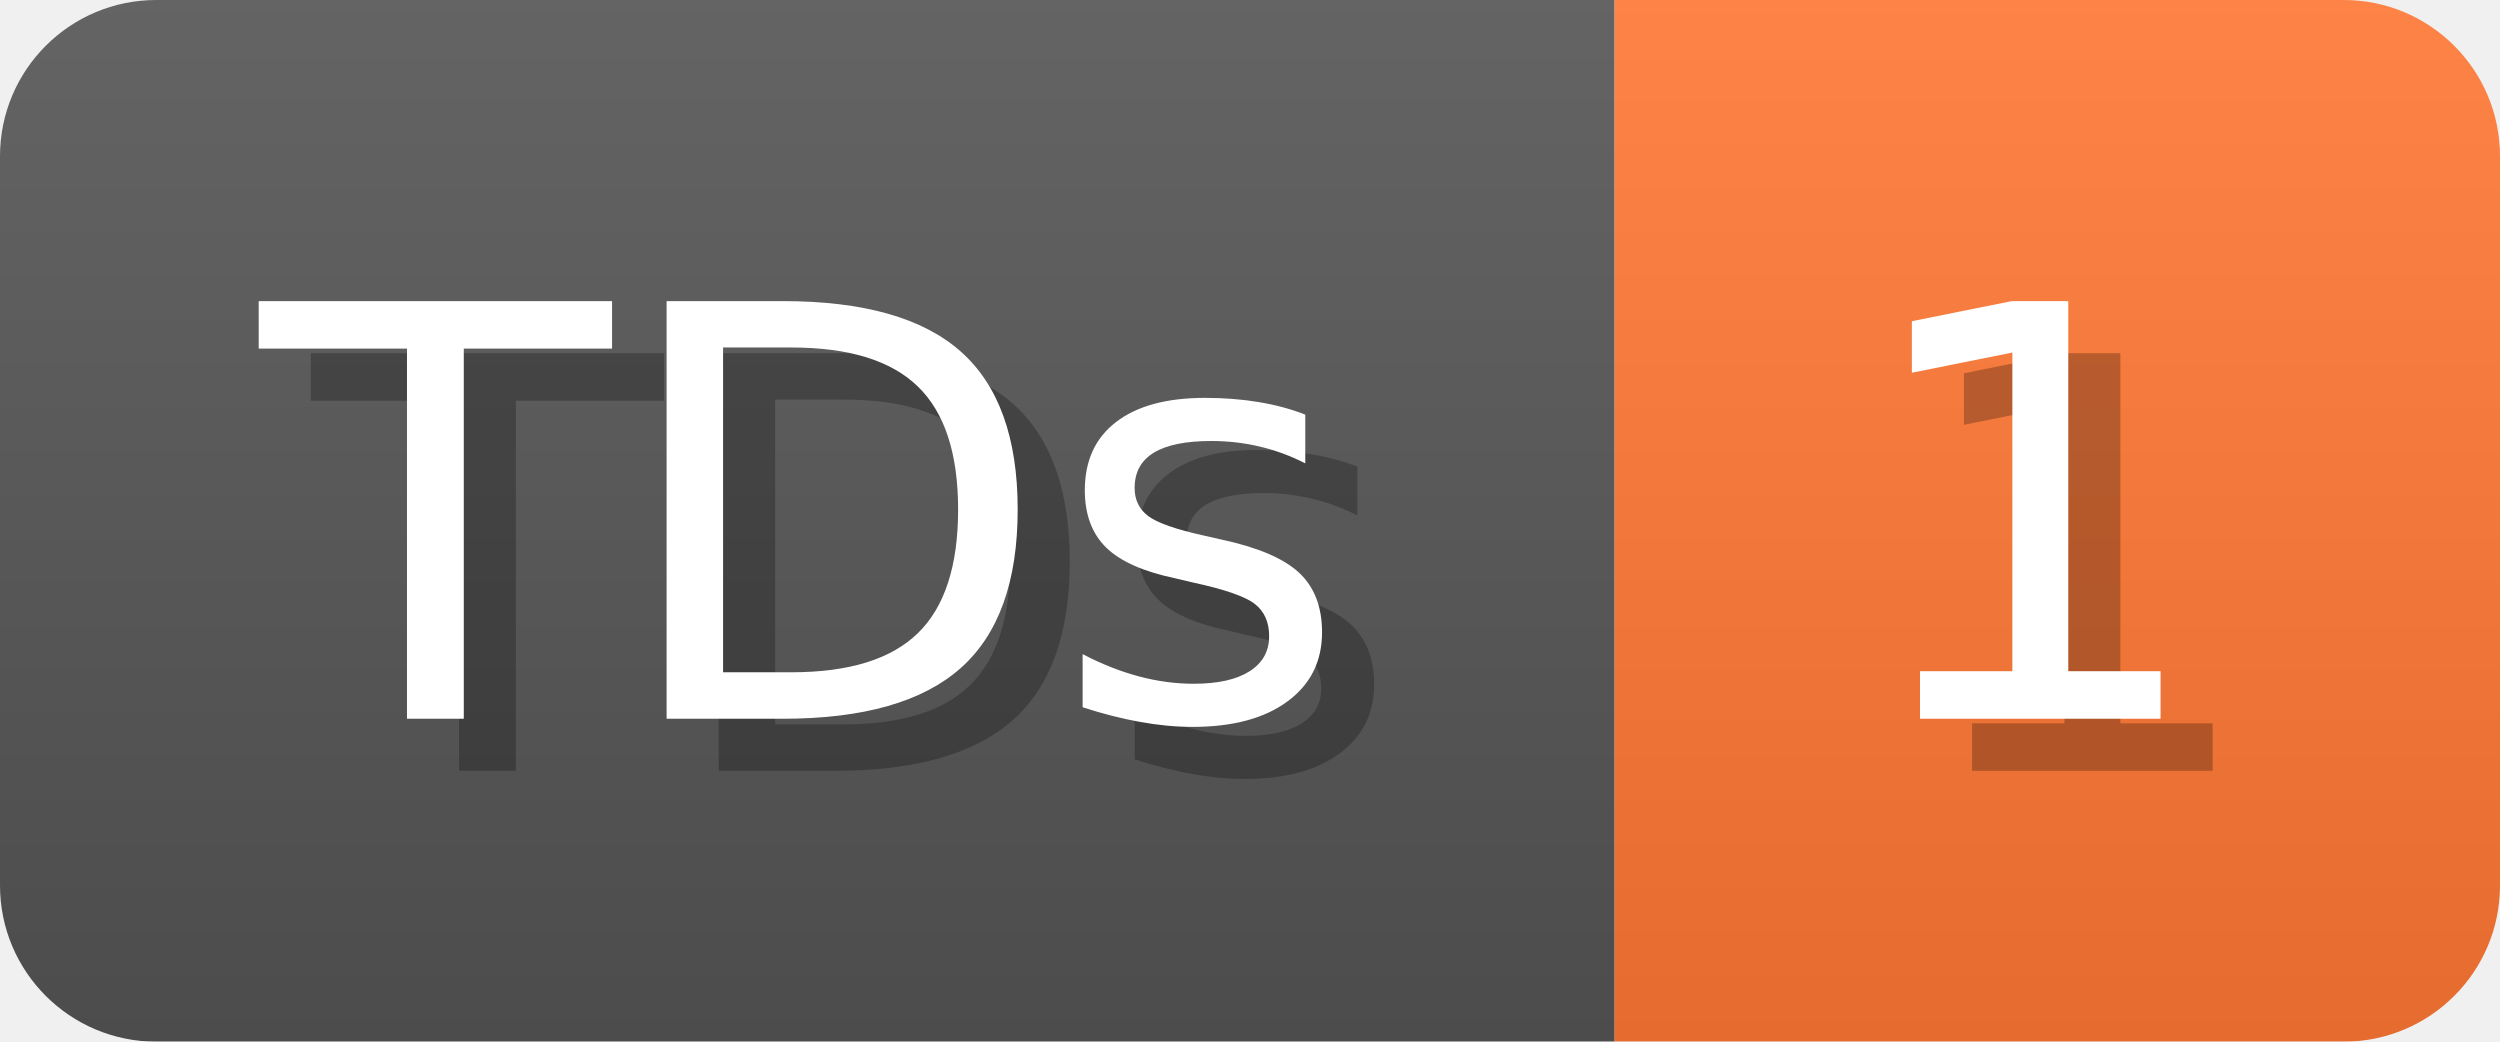
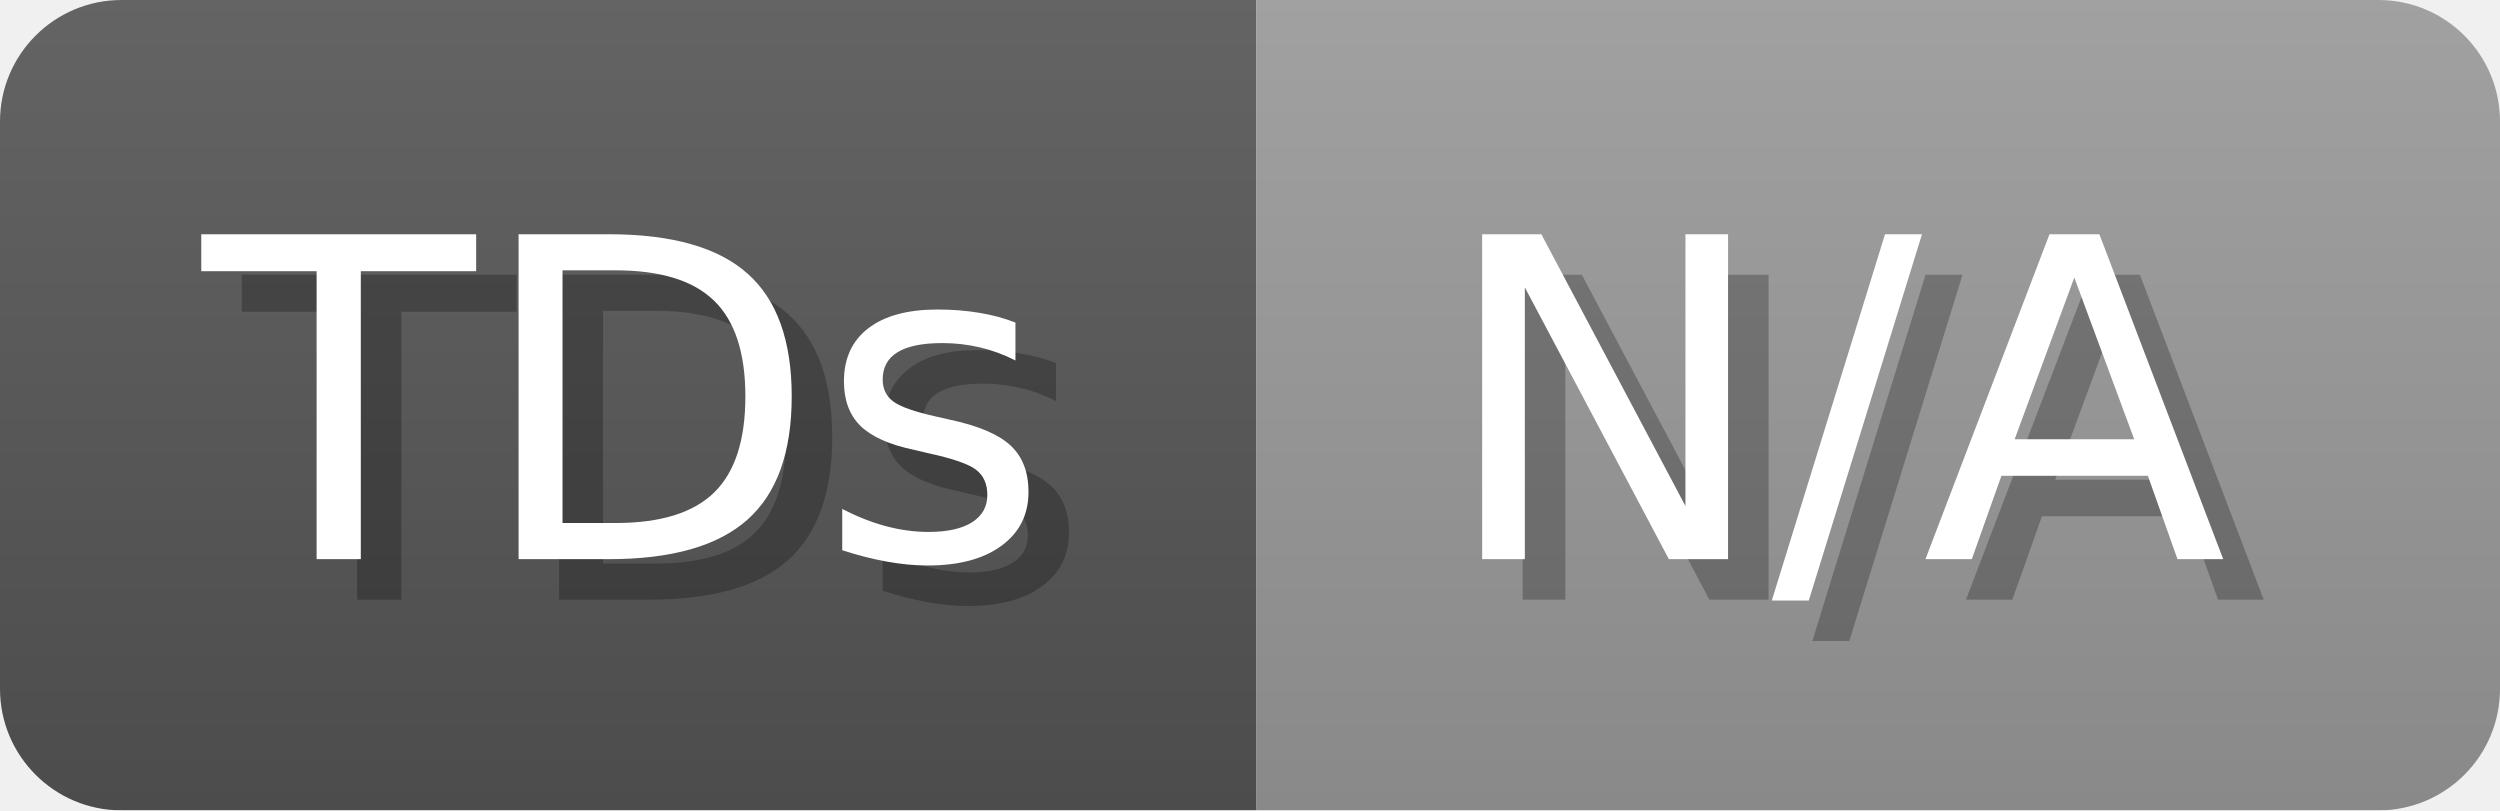
- <svg xmlns="http://www.w3.org/2000/svg" width="48" height="20" viewBox="0 0 480 200" role="img" aria-label="TDs: 1">
+ <svg xmlns="http://www.w3.org/2000/svg" width="61.7" height="20" viewBox="0 0 617 200" role="img" aria-label="TDs: N/A">
  <linearGradient id="a" x2="0" y2="100%">
    <stop offset="0" stop-opacity=".1" stop-color="#EEE" />
    <stop offset="1" stop-opacity=".1" />
  </linearGradient>
  <mask id="m">
-     <rect width="480" height="200" rx="30" fill="#FFF" />
+     <rect width="617" height="200" rx="30" fill="#FFF" />
  </mask>
  <g mask="url(#m)">
    <rect width="310" height="200" fill="#555" />
-     <rect width="170" height="200" fill="#F73" x="310" />
-     <rect width="480" height="200" fill="url(#a)" />
+     <rect width="307" height="200" fill="#999" x="310" />
+     <rect width="617" height="200" fill="url(#a)" />
  </g>
  <g aria-hidden="true" fill="#fff" text-anchor="start" font-family="Verdana,DejaVu Sans,sans-serif" font-size="110">
    <text x="60" y="148" textLength="210" fill="#000" opacity="0.25">TDs</text>
    <text x="50" y="138" textLength="210">TDs</text>
-     <text x="365" y="148" textLength="70" fill="#000" opacity="0.25">1</text>
-     <text x="355" y="138" textLength="70">1</text>
+     <text x="365" y="148" textLength="207" fill="#000" opacity="0.25">N/A</text>
+     <text x="355" y="138" textLength="207">N/A</text>
  </g>
</svg>
